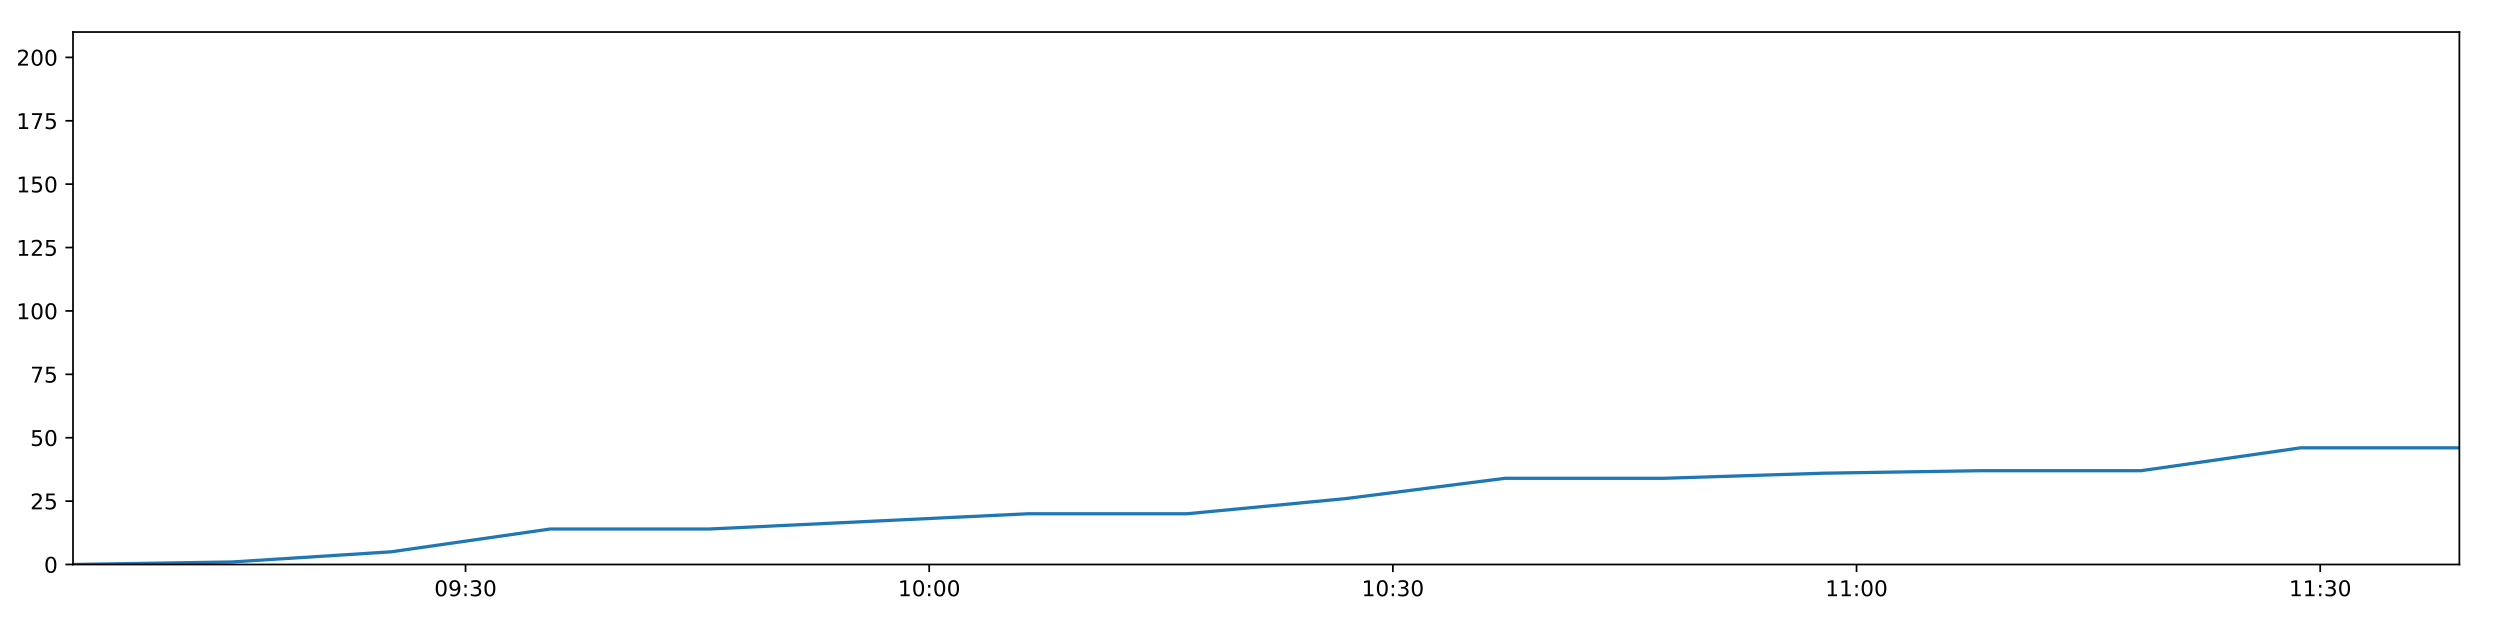
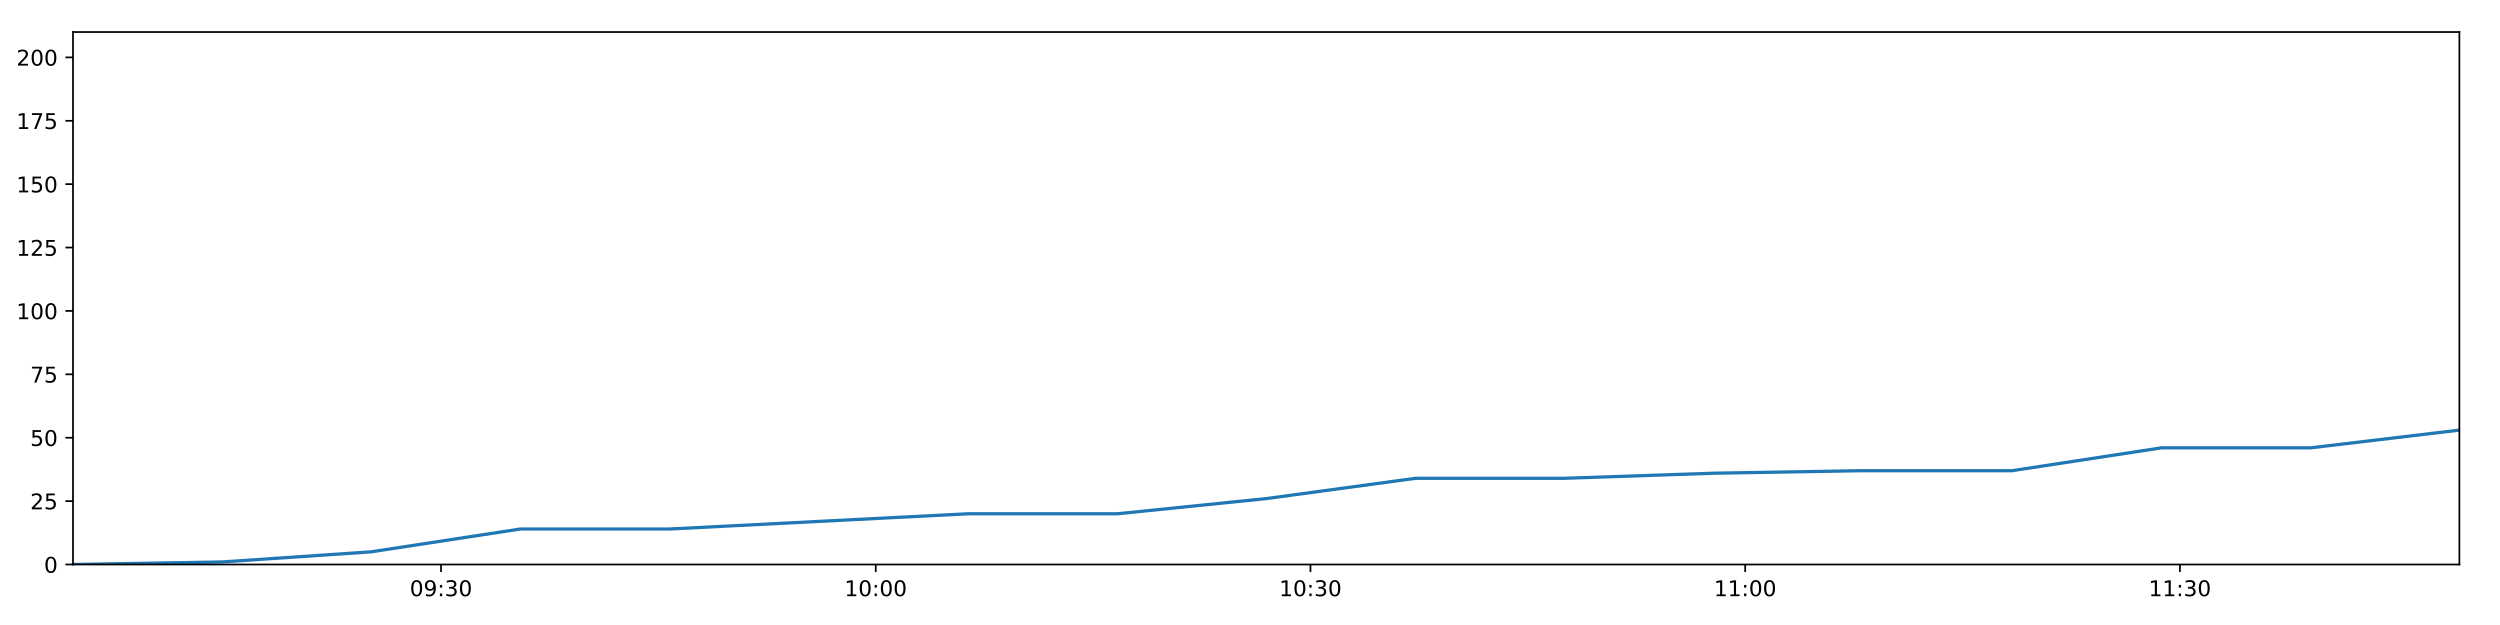
<svg xmlns="http://www.w3.org/2000/svg" xmlns:xlink="http://www.w3.org/1999/xlink" height="288pt" version="1.1" viewBox="0 0 1152 288" width="1152pt">
  <defs>
    <style type="text/css">
*{stroke-linecap:butt;stroke-linejoin:round;}
  </style>
  </defs>
  <g id="figure_1">
    <g id="patch_1">
      <path d="M 0 288  L 1152 288  L 1152 0  L 0 0  z " style="fill:#ffffff;" />
    </g>
    <g id="axes_1">
      <g id="patch_2">
        <path d="M 33.64 260.12  L 1133.28 260.12  L 1133.28 14.76  L 33.64 14.76  z " style="fill:#ffffff;" />
      </g>
      <g id="matplotlib.axis_1">
        <g id="xtick_1">
          <g id="line2d_1">
            <defs>
-               <path d="M 0 0  L 0 3.5  " id="m2b66ac21e9" style="stroke:#000000;stroke-width:0.8;" />
-             </defs>
-             <g>
-               <use style="stroke:#000000;stroke-width:0.8;" x="214.52" xlink:href="#m2b66ac21e9" y="260.12" />
+               <path d="M 0 0  L 0 3.5  " id="mf3e0cae1b1" style="stroke:#000000;stroke-width:0.8;" />
+             </defs>
+             <g>
+               <use style="stroke:#000000;stroke-width:0.8;" x="203.226" xlink:href="#mf3e0cae1b1" y="260.12" />
            </g>
          </g>
          <g id="text_1">
            <defs>
              <path d="M 31.781 66.406  Q 24.172 66.406 20.328 58.906  Q 16.5 51.422 16.5 36.375  Q 16.5 21.391 20.328 13.891  Q 24.172 6.391 31.781 6.391  Q 39.453 6.391 43.281 13.891  Q 47.125 21.391 47.125 36.375  Q 47.125 51.422 43.281 58.906  Q 39.453 66.406 31.781 66.406  z M 31.781 74.219  Q 44.047 74.219 50.516 64.516  Q 56.984 54.828 56.984 36.375  Q 56.984 17.969 50.516 8.266  Q 44.047 -1.422 31.781 -1.422  Q 19.531 -1.422 13.062 8.266  Q 6.594 17.969 6.594 36.375  Q 6.594 54.828 13.062 64.516  Q 19.531 74.219 31.781 74.219  z " id="DejaVuSans-48" />
              <path d="M 10.984 1.516  L 10.984 10.5  Q 14.703 8.734 18.5 7.812  Q 22.312 6.891 25.984 6.891  Q 35.75 6.891 40.891 13.453  Q 46.047 20.016 46.781 33.406  Q 43.953 29.203 39.594 26.953  Q 35.25 24.703 29.984 24.703  Q 19.047 24.703 12.672 31.312  Q 6.297 37.938 6.297 49.422  Q 6.297 60.641 12.938 67.422  Q 19.578 74.219 30.609 74.219  Q 43.266 74.219 49.922 64.516  Q 56.594 54.828 56.594 36.375  Q 56.594 19.141 48.406 8.859  Q 40.234 -1.422 26.422 -1.422  Q 22.703 -1.422 18.891 -0.688  Q 15.094 0.047 10.984 1.516  z M 30.609 32.422  Q 37.25 32.422 41.125 36.953  Q 45.016 41.5 45.016 49.422  Q 45.016 57.281 41.125 61.844  Q 37.25 66.406 30.609 66.406  Q 23.969 66.406 20.094 61.844  Q 16.219 57.281 16.219 49.422  Q 16.219 41.5 20.094 36.953  Q 23.969 32.422 30.609 32.422  z " id="DejaVuSans-57" />
              <path d="M 11.719 12.406  L 22.016 12.406  L 22.016 0  L 11.719 0  z M 11.719 51.703  L 22.016 51.703  L 22.016 39.312  L 11.719 39.312  z " id="DejaVuSans-58" />
              <path d="M 40.578 39.312  Q 47.656 37.797 51.625 33  Q 55.609 28.219 55.609 21.188  Q 55.609 10.406 48.188 4.484  Q 40.766 -1.422 27.094 -1.422  Q 22.516 -1.422 17.656 -0.516  Q 12.797 0.391 7.625 2.203  L 7.625 11.719  Q 11.719 9.328 16.594 8.109  Q 21.484 6.891 26.812 6.891  Q 36.078 6.891 40.938 10.547  Q 45.797 14.203 45.797 21.188  Q 45.797 27.641 41.281 31.266  Q 36.766 34.906 28.719 34.906  L 20.219 34.906  L 20.219 43.016  L 29.109 43.016  Q 36.375 43.016 40.234 45.922  Q 44.094 48.828 44.094 54.297  Q 44.094 59.906 40.109 62.906  Q 36.141 65.922 28.719 65.922  Q 24.656 65.922 20.016 65.031  Q 15.375 64.156 9.812 62.312  L 9.812 71.094  Q 15.438 72.656 20.344 73.438  Q 25.25 74.219 29.594 74.219  Q 40.828 74.219 47.359 69.109  Q 53.906 64.016 53.906 55.328  Q 53.906 49.266 50.438 45.094  Q 46.969 40.922 40.578 39.312  z " id="DejaVuSans-51" />
            </defs>
-             <g transform="translate(200.1104 274.7184)scale(0.1 -0.1)">
+             <g transform="translate(188.8169 274.7184)scale(0.1 -0.1)">
              <use xlink:href="#DejaVuSans-48" />
              <use x="63.623" xlink:href="#DejaVuSans-57" />
              <use x="127.246" xlink:href="#DejaVuSans-58" />
              <use x="160.938" xlink:href="#DejaVuSans-51" />
              <use x="224.561" xlink:href="#DejaVuSans-48" />
            </g>
          </g>
        </g>
        <g id="xtick_2">
          <g id="line2d_2">
            <g>
-               <use style="stroke:#000000;stroke-width:0.8;" x="428.179" xlink:href="#m2b66ac21e9" y="260.12" />
+               <use style="stroke:#000000;stroke-width:0.8;" x="403.545" xlink:href="#mf3e0cae1b1" y="260.12" />
            </g>
          </g>
          <g id="text_2">
            <defs>
              <path d="M 12.406 8.297  L 28.516 8.297  L 28.516 63.922  L 10.984 60.406  L 10.984 69.391  L 28.422 72.906  L 38.281 72.906  L 38.281 8.297  L 54.391 8.297  L 54.391 0  L 12.406 0  z " id="DejaVuSans-49" />
            </defs>
-             <g transform="translate(413.7697 274.7184)scale(0.1 -0.1)">
+             <g transform="translate(389.1361 274.7184)scale(0.1 -0.1)">
              <use xlink:href="#DejaVuSans-49" />
              <use x="63.623" xlink:href="#DejaVuSans-48" />
              <use x="127.246" xlink:href="#DejaVuSans-58" />
              <use x="160.938" xlink:href="#DejaVuSans-48" />
              <use x="224.561" xlink:href="#DejaVuSans-48" />
            </g>
          </g>
        </g>
        <g id="xtick_3">
          <g id="line2d_3">
            <g>
-               <use style="stroke:#000000;stroke-width:0.8;" x="641.838" xlink:href="#m2b66ac21e9" y="260.12" />
+               <use style="stroke:#000000;stroke-width:0.8;" x="603.865" xlink:href="#mf3e0cae1b1" y="260.12" />
            </g>
          </g>
          <g id="text_3">
-             <g transform="translate(627.429 274.7184)scale(0.1 -0.1)">
+             <g transform="translate(589.4553 274.7184)scale(0.1 -0.1)">
              <use xlink:href="#DejaVuSans-49" />
              <use x="63.623" xlink:href="#DejaVuSans-48" />
              <use x="127.246" xlink:href="#DejaVuSans-58" />
              <use x="160.938" xlink:href="#DejaVuSans-51" />
              <use x="224.561" xlink:href="#DejaVuSans-48" />
            </g>
          </g>
        </g>
        <g id="xtick_4">
          <g id="line2d_4">
            <g>
-               <use style="stroke:#000000;stroke-width:0.8;" x="855.498" xlink:href="#m2b66ac21e9" y="260.12" />
+               <use style="stroke:#000000;stroke-width:0.8;" x="804.184" xlink:href="#mf3e0cae1b1" y="260.12" />
            </g>
          </g>
          <g id="text_4">
-             <g transform="translate(841.0883 274.7184)scale(0.1 -0.1)">
+             <g transform="translate(789.7745 274.7184)scale(0.1 -0.1)">
              <use xlink:href="#DejaVuSans-49" />
              <use x="63.623" xlink:href="#DejaVuSans-49" />
              <use x="127.246" xlink:href="#DejaVuSans-58" />
              <use x="160.938" xlink:href="#DejaVuSans-48" />
              <use x="224.561" xlink:href="#DejaVuSans-48" />
            </g>
          </g>
        </g>
        <g id="xtick_5">
          <g id="line2d_5">
            <g>
-               <use style="stroke:#000000;stroke-width:0.8;" x="1069.157" xlink:href="#m2b66ac21e9" y="260.12" />
+               <use style="stroke:#000000;stroke-width:0.8;" x="1004.503" xlink:href="#mf3e0cae1b1" y="260.12" />
            </g>
          </g>
          <g id="text_5">
-             <g transform="translate(1054.748 274.7184)scale(0.1 -0.1)">
+             <g transform="translate(990.0937 274.7184)scale(0.1 -0.1)">
              <use xlink:href="#DejaVuSans-49" />
              <use x="63.623" xlink:href="#DejaVuSans-49" />
              <use x="127.246" xlink:href="#DejaVuSans-58" />
              <use x="160.938" xlink:href="#DejaVuSans-51" />
              <use x="224.561" xlink:href="#DejaVuSans-48" />
            </g>
          </g>
        </g>
      </g>
      <g id="matplotlib.axis_2">
        <g id="ytick_1">
          <g id="line2d_6">
            <defs>
-               <path d="M 0 0  L -3.5 0  " id="mad66574943" style="stroke:#000000;stroke-width:0.8;" />
-             </defs>
-             <g>
-               <use style="stroke:#000000;stroke-width:0.8;" x="33.64" xlink:href="#mad66574943" y="260.12" />
+               <path d="M 0 0  L -3.5 0  " id="m74d3528355" style="stroke:#000000;stroke-width:0.8;" />
+             </defs>
+             <g>
+               <use style="stroke:#000000;stroke-width:0.8;" x="33.64" xlink:href="#m74d3528355" y="260.12" />
            </g>
          </g>
          <g id="text_6">
            <g transform="translate(20.2775 263.9192)scale(0.1 -0.1)">
              <use xlink:href="#DejaVuSans-48" />
            </g>
          </g>
        </g>
        <g id="ytick_2">
          <g id="line2d_7">
            <g>
-               <use style="stroke:#000000;stroke-width:0.8;" x="33.64" xlink:href="#mad66574943" y="230.91" />
+               <use style="stroke:#000000;stroke-width:0.8;" x="33.64" xlink:href="#m74d3528355" y="230.91" />
            </g>
          </g>
          <g id="text_7">
            <defs>
              <path d="M 19.188 8.297  L 53.609 8.297  L 53.609 0  L 7.328 0  L 7.328 8.297  Q 12.938 14.109 22.625 23.891  Q 32.328 33.688 34.812 36.531  Q 39.547 41.844 41.422 45.531  Q 43.312 49.219 43.312 52.781  Q 43.312 58.594 39.234 62.25  Q 35.156 65.922 28.609 65.922  Q 23.969 65.922 18.812 64.312  Q 13.672 62.703 7.812 59.422  L 7.812 69.391  Q 13.766 71.781 18.938 73  Q 24.125 74.219 28.422 74.219  Q 39.75 74.219 46.484 68.547  Q 53.219 62.891 53.219 53.422  Q 53.219 48.922 51.531 44.891  Q 49.859 40.875 45.406 35.406  Q 44.188 33.984 37.641 27.219  Q 31.109 20.453 19.188 8.297  z " id="DejaVuSans-50" />
              <path d="M 10.797 72.906  L 49.516 72.906  L 49.516 64.594  L 19.828 64.594  L 19.828 46.734  Q 21.969 47.469 24.109 47.828  Q 26.266 48.188 28.422 48.188  Q 40.625 48.188 47.75 41.5  Q 54.891 34.812 54.891 23.391  Q 54.891 11.625 47.562 5.094  Q 40.234 -1.422 26.906 -1.422  Q 22.312 -1.422 17.547 -0.641  Q 12.797 0.141 7.719 1.703  L 7.719 11.625  Q 12.109 9.234 16.797 8.062  Q 21.484 6.891 26.703 6.891  Q 35.156 6.891 40.078 11.328  Q 45.016 15.766 45.016 23.391  Q 45.016 31 40.078 35.438  Q 35.156 39.891 26.703 39.891  Q 22.75 39.891 18.812 39.016  Q 14.891 38.141 10.797 36.281  z " id="DejaVuSans-53" />
            </defs>
            <g transform="translate(13.915 234.7097)scale(0.1 -0.1)">
              <use xlink:href="#DejaVuSans-50" />
              <use x="63.623" xlink:href="#DejaVuSans-53" />
            </g>
          </g>
        </g>
        <g id="ytick_3">
          <g id="line2d_8">
            <g>
-               <use style="stroke:#000000;stroke-width:0.8;" x="33.64" xlink:href="#mad66574943" y="201.701" />
+               <use style="stroke:#000000;stroke-width:0.8;" x="33.64" xlink:href="#m74d3528355" y="201.701" />
            </g>
          </g>
          <g id="text_8">
            <g transform="translate(13.915 205.5002)scale(0.1 -0.1)">
              <use xlink:href="#DejaVuSans-53" />
              <use x="63.623" xlink:href="#DejaVuSans-48" />
            </g>
          </g>
        </g>
        <g id="ytick_4">
          <g id="line2d_9">
            <g>
-               <use style="stroke:#000000;stroke-width:0.8;" x="33.64" xlink:href="#mad66574943" y="172.491" />
+               <use style="stroke:#000000;stroke-width:0.8;" x="33.64" xlink:href="#m74d3528355" y="172.491" />
            </g>
          </g>
          <g id="text_9">
            <defs>
              <path d="M 8.203 72.906  L 55.078 72.906  L 55.078 68.703  L 28.609 0  L 18.312 0  L 43.219 64.594  L 8.203 64.594  z " id="DejaVuSans-55" />
            </defs>
            <g transform="translate(13.915 176.2906)scale(0.1 -0.1)">
              <use xlink:href="#DejaVuSans-55" />
              <use x="63.623" xlink:href="#DejaVuSans-53" />
            </g>
          </g>
        </g>
        <g id="ytick_5">
          <g id="line2d_10">
            <g>
-               <use style="stroke:#000000;stroke-width:0.8;" x="33.64" xlink:href="#mad66574943" y="143.282" />
+               <use style="stroke:#000000;stroke-width:0.8;" x="33.64" xlink:href="#m74d3528355" y="143.282" />
            </g>
          </g>
          <g id="text_10">
            <g transform="translate(7.5525 147.0811)scale(0.1 -0.1)">
              <use xlink:href="#DejaVuSans-49" />
              <use x="63.623" xlink:href="#DejaVuSans-48" />
              <use x="127.246" xlink:href="#DejaVuSans-48" />
            </g>
          </g>
        </g>
        <g id="ytick_6">
          <g id="line2d_11">
            <g>
-               <use style="stroke:#000000;stroke-width:0.8;" x="33.64" xlink:href="#mad66574943" y="114.072" />
+               <use style="stroke:#000000;stroke-width:0.8;" x="33.64" xlink:href="#m74d3528355" y="114.072" />
            </g>
          </g>
          <g id="text_11">
            <g transform="translate(7.5525 117.8716)scale(0.1 -0.1)">
              <use xlink:href="#DejaVuSans-49" />
              <use x="63.623" xlink:href="#DejaVuSans-50" />
              <use x="127.246" xlink:href="#DejaVuSans-53" />
            </g>
          </g>
        </g>
        <g id="ytick_7">
          <g id="line2d_12">
            <g>
-               <use style="stroke:#000000;stroke-width:0.8;" x="33.64" xlink:href="#mad66574943" y="84.863" />
+               <use style="stroke:#000000;stroke-width:0.8;" x="33.64" xlink:href="#m74d3528355" y="84.863" />
            </g>
          </g>
          <g id="text_12">
            <g transform="translate(7.5525 88.66208)scale(0.1 -0.1)">
              <use xlink:href="#DejaVuSans-49" />
              <use x="63.623" xlink:href="#DejaVuSans-53" />
              <use x="127.246" xlink:href="#DejaVuSans-48" />
            </g>
          </g>
        </g>
        <g id="ytick_8">
          <g id="line2d_13">
            <g>
-               <use style="stroke:#000000;stroke-width:0.8;" x="33.64" xlink:href="#mad66574943" y="55.653" />
+               <use style="stroke:#000000;stroke-width:0.8;" x="33.64" xlink:href="#m74d3528355" y="55.653" />
            </g>
          </g>
          <g id="text_13">
            <g transform="translate(7.5525 59.45255)scale(0.1 -0.1)">
              <use xlink:href="#DejaVuSans-49" />
              <use x="63.623" xlink:href="#DejaVuSans-55" />
              <use x="127.246" xlink:href="#DejaVuSans-53" />
            </g>
          </g>
        </g>
        <g id="ytick_9">
          <g id="line2d_14">
            <g>
-               <use style="stroke:#000000;stroke-width:0.8;" x="33.64" xlink:href="#mad66574943" y="26.444" />
+               <use style="stroke:#000000;stroke-width:0.8;" x="33.64" xlink:href="#m74d3528355" y="26.444" />
            </g>
          </g>
          <g id="text_14">
            <g transform="translate(7.5525 30.24303)scale(0.1 -0.1)">
              <use xlink:href="#DejaVuSans-50" />
              <use x="63.623" xlink:href="#DejaVuSans-48" />
              <use x="127.246" xlink:href="#DejaVuSans-48" />
            </g>
          </g>
        </g>
      </g>
      <g id="line2d_15">
-         <path clip-path="url(#p4f0154c1ad)" d="M 33.64 260.12  L 106.893 258.952  L 180.148 254.278  L 253.472 243.763  L 326.812 243.763  L 400.158 240.258  L 473.476 236.752  L 546.827 236.752  L 620.168 229.742  L 693.518 220.395  L 766.787 220.395  L 840.022 218.058  L 913.267 216.89  L 986.674 216.89  L 1060.02 206.374  L 1133.28 206.374  " style="fill:none;stroke:#1f77b4;stroke-linecap:square;stroke-width:1.5;" />
+         <path clip-path="url(#p3f8677c46e)" d="M 33.64 260.12  L 102.32 258.952  L 171.001 254.278  L 239.747 243.763  L 308.508 243.763  L 377.274 240.258  L 446.014 236.752  L 514.785 236.752  L 583.547 229.742  L 652.318 220.395  L 721.012 220.395  L 789.674 218.058  L 858.346 216.89  L 927.17 216.89  L 995.937 206.374  L 1064.623 206.374  L 1133.28 198.196  " style="fill:none;stroke:#1f77b4;stroke-linecap:square;stroke-width:1.5;" />
      </g>
      <g id="patch_3">
        <path d="M 33.64 260.12  L 33.64 14.76  " style="fill:none;stroke:#000000;stroke-linecap:square;stroke-linejoin:miter;stroke-width:0.8;" />
      </g>
      <g id="patch_4">
        <path d="M 1133.28 260.12  L 1133.28 14.76  " style="fill:none;stroke:#000000;stroke-linecap:square;stroke-linejoin:miter;stroke-width:0.8;" />
      </g>
      <g id="patch_5">
        <path d="M 33.64 260.12  L 1133.28 260.12  " style="fill:none;stroke:#000000;stroke-linecap:square;stroke-linejoin:miter;stroke-width:0.8;" />
      </g>
      <g id="patch_6">
        <path d="M 33.64 14.76  L 1133.28 14.76  " style="fill:none;stroke:#000000;stroke-linecap:square;stroke-linejoin:miter;stroke-width:0.8;" />
      </g>
    </g>
  </g>
  <defs>
-     <clipPath id="p4f0154c1ad">
+     <clipPath id="p3f8677c46e">
      <rect height="245.36" width="1099.64" x="33.64" y="14.76" />
    </clipPath>
  </defs>
</svg>
